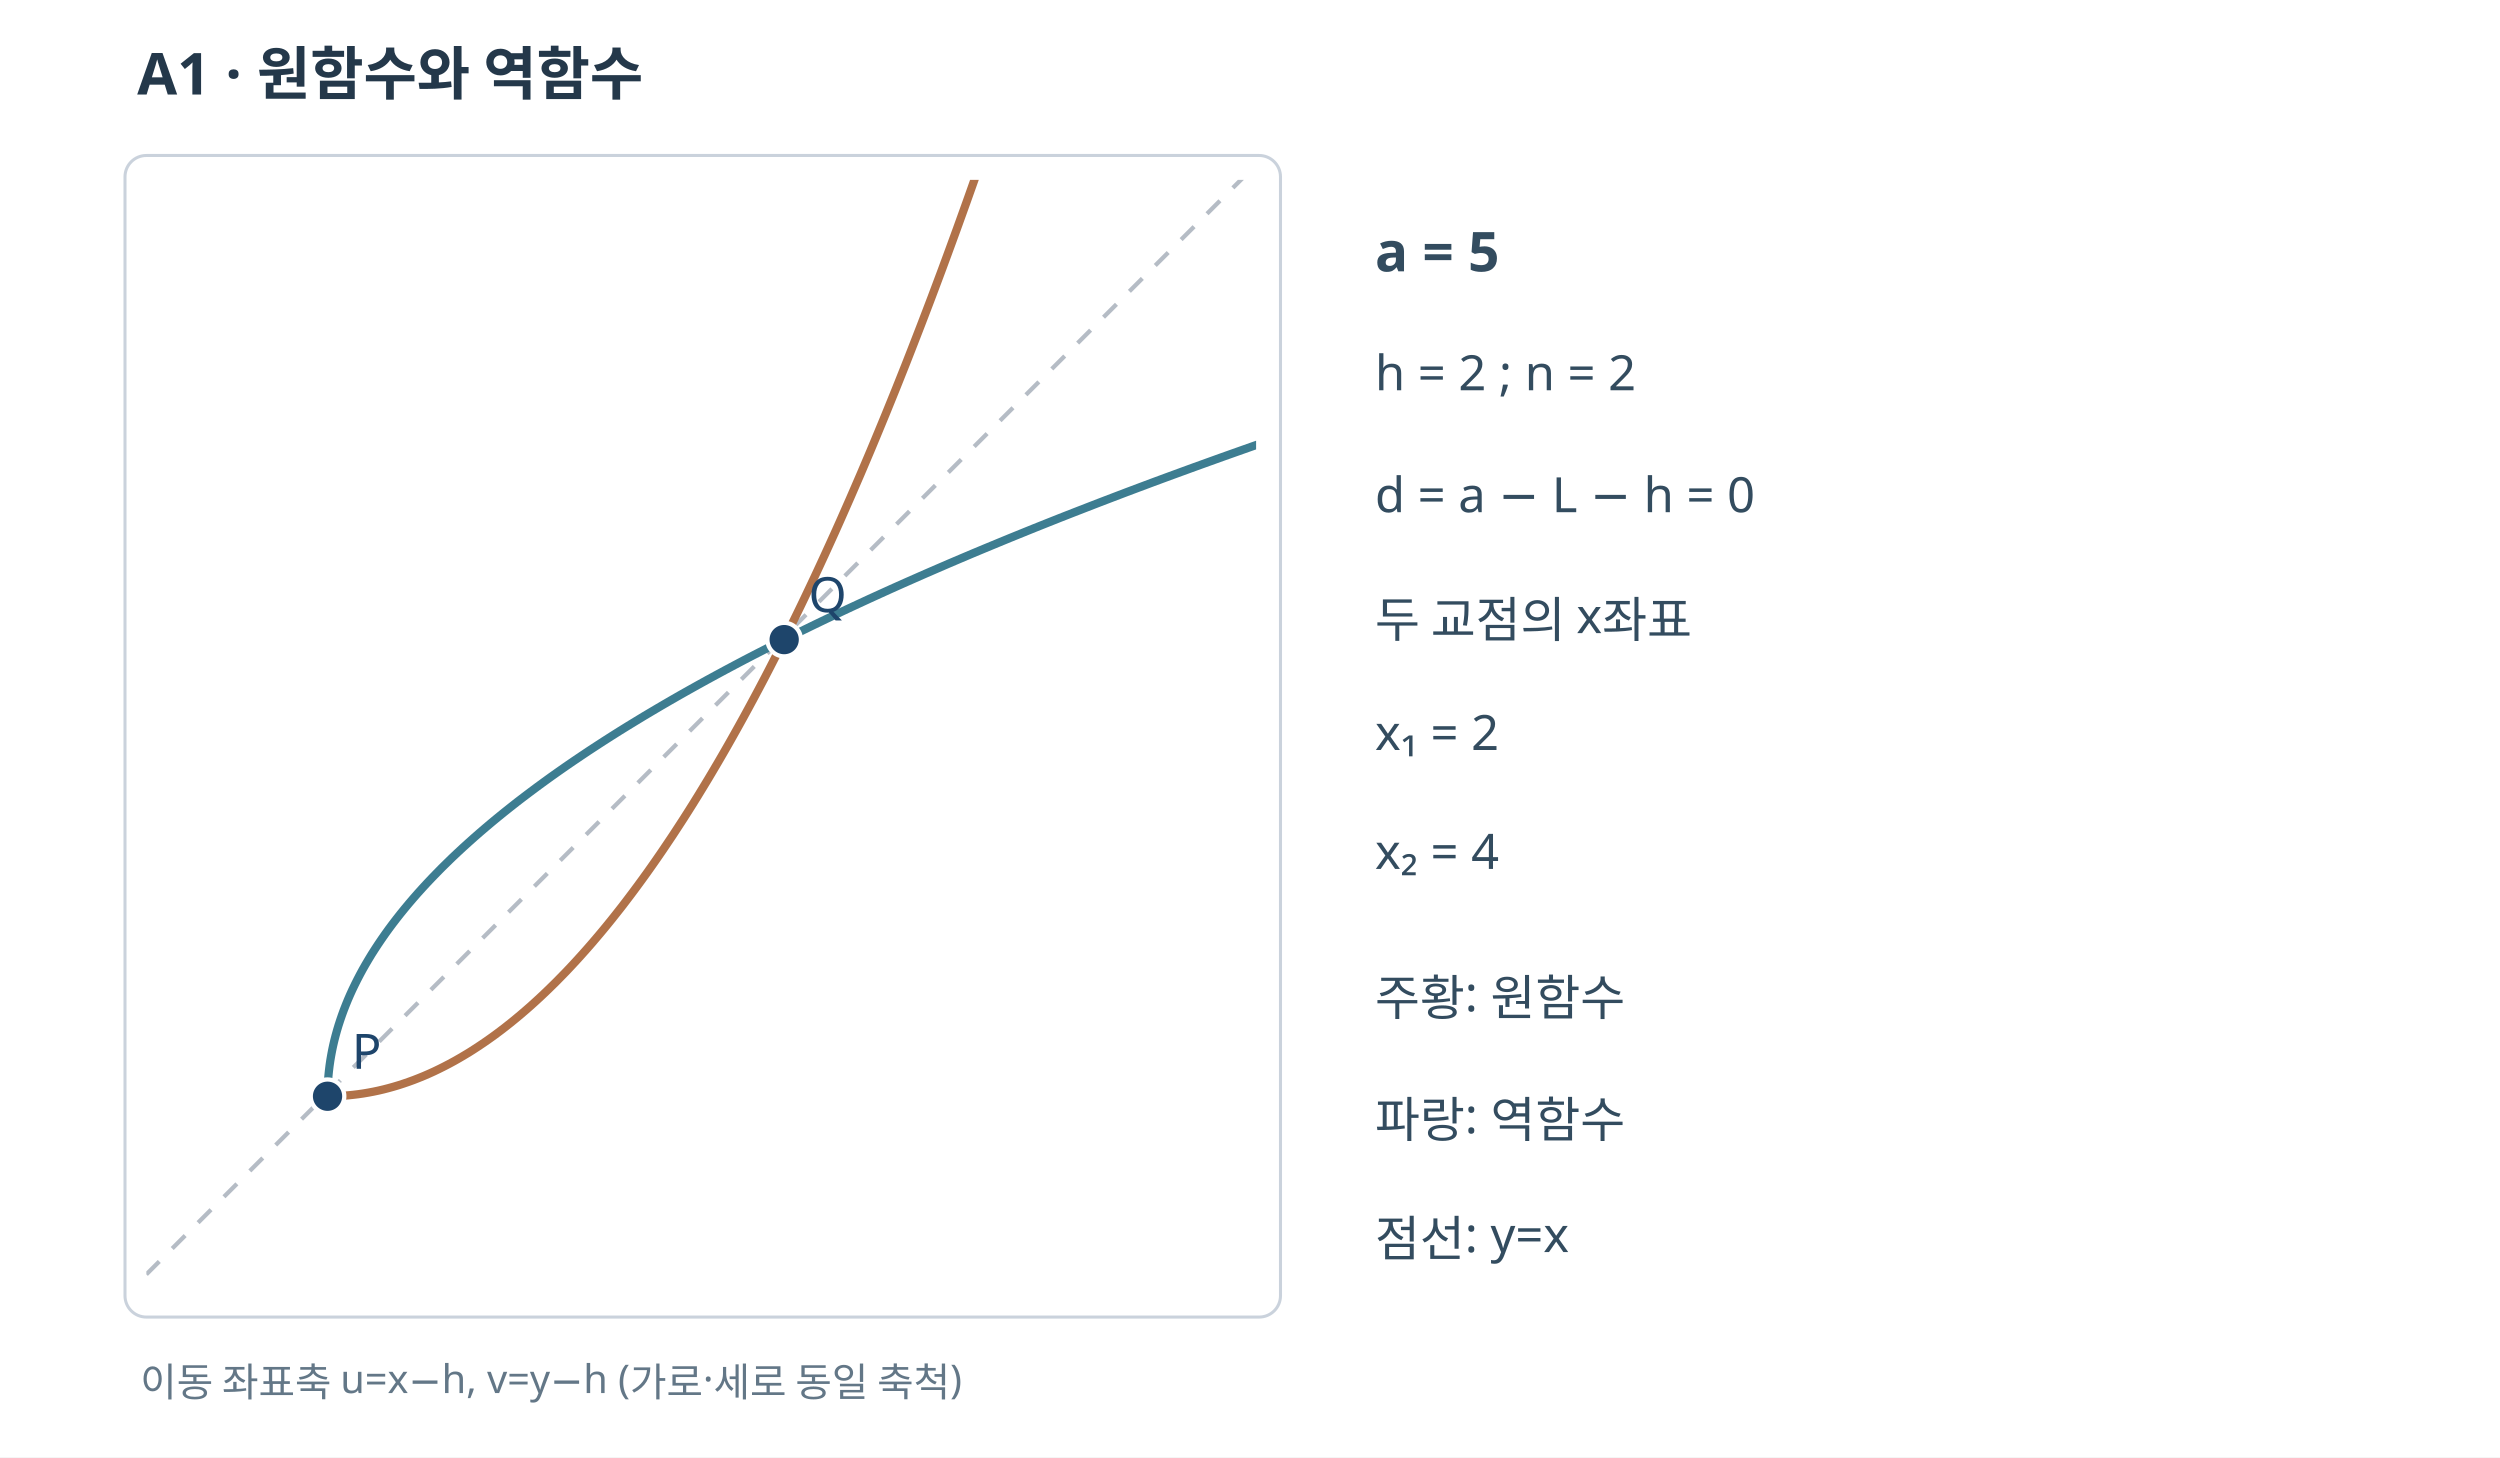
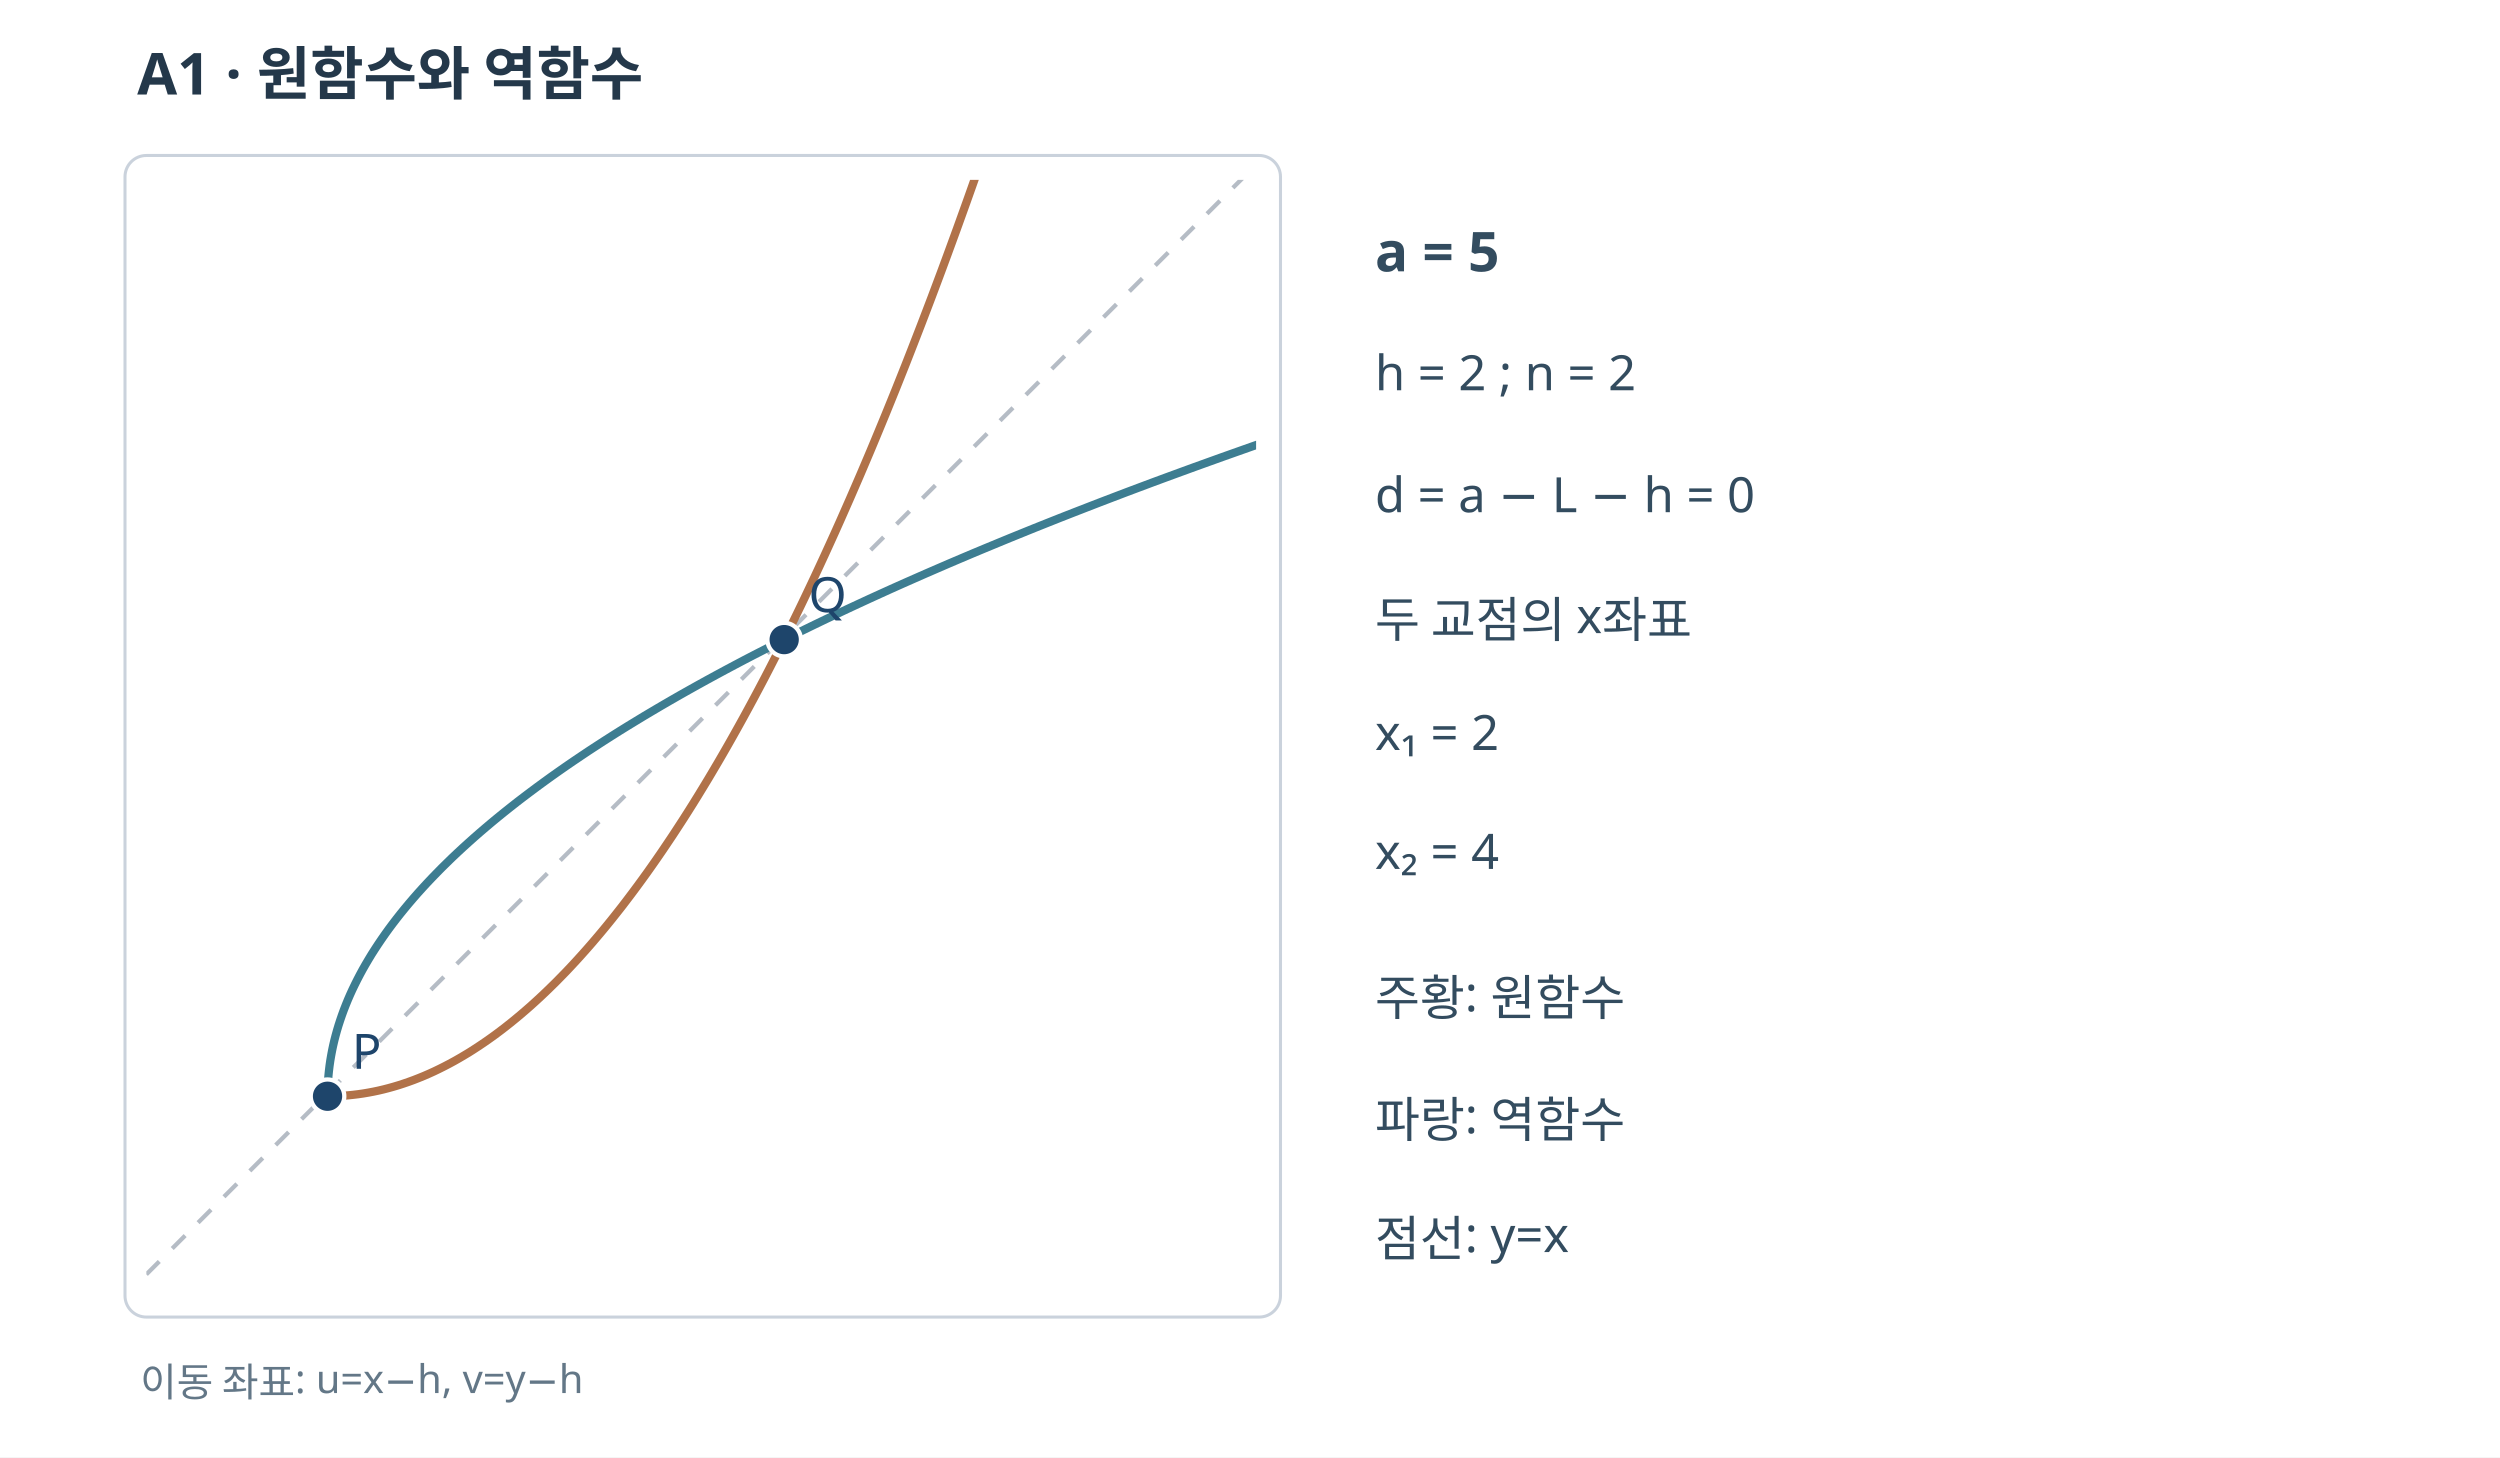
<svg xmlns="http://www.w3.org/2000/svg" width="820" height="478" viewBox="0 0 820 478" role="img">
  <rect width="820" height="478" fill="#FFFFFF" />
  <text x="45" y="31" font-family="sans-serif" font-size="19" font-weight="bold" fill="#24384a">A1 · 원함수와 역함수</text>
  <rect x="41" y="51" width="379" height="381" fill="white" stroke="#cad2dc" rx="7" />
  <defs>
    <clipPath id="cp">
      <rect x="48" y="59" width="364" height="366" />
    </clipPath>
  </defs>
  <g clip-path="url(#cp)">
    <line x1="48" y1="418" x2="414" y2="52" stroke="#b5bcc5" stroke-width="1.4" stroke-dasharray="6 6" />
    <polyline points="107.43,359.57 109.09,359.56 110.75,359.5 112.42,359.41 114.08,359.28 115.75,359.11 117.41,358.91 119.08,358.67 120.74,358.39 122.4,358.08 124.07,357.73 125.73,357.34 127.4,356.91 129.06,356.45 130.73,355.95 132.39,355.41 134.05,354.84 135.72,354.23 137.38,353.58 139.05,352.9 140.71,352.18 142.38,351.42 144.04,350.62 145.7,349.79 147.37,348.92 149.03,348.02 150.7,347.07 152.36,346.09 154.03,345.08 155.69,344.02 157.35,342.93 159.02,341.8 160.68,340.64 162.35,339.44 164.01,338.2 165.68,336.92 167.34,335.61 169,334.26 170.67,332.87 172.33,331.45 174,329.99 175.66,328.49 177.33,326.95 178.99,325.38 180.65,323.77 182.32,322.13 183.98,320.44 185.65,318.73 187.31,316.97 188.98,315.17 190.64,313.34 192.3,311.48 193.97,309.57 195.63,307.63 197.3,305.65 198.96,303.64 200.63,301.58 202.29,299.49 203.96,297.37 205.62,295.2 207.28,293 208.95,290.76 210.61,288.49 212.28,286.18 213.94,283.83 215.61,281.44 217.27,279.02 218.93,276.56 220.6,274.07 222.26,271.53 223.93,268.96 225.59,266.36 227.26,263.71 228.92,261.03 230.58,258.31 232.25,255.56 233.91,252.76 235.58,249.93 237.24,247.07 238.91,244.16 240.57,241.22 242.23,238.25 243.9,235.23 245.56,232.18 247.23,229.09 248.89,225.97 250.56,222.81 252.22,219.61 253.88,216.37 255.55,213.1 257.21,209.79 258.88,206.44 260.54,203.06 262.21,199.63 263.87,196.18 265.53,192.68 267.2,189.15 268.86,185.58 270.53,181.97 272.19,178.33 273.86,174.65 275.52,170.94 277.18,167.18 278.85,163.39 280.51,159.56 282.18,155.7 283.84,151.8 285.51,147.86 287.17,143.88 288.83,139.87 290.5,135.82 292.16,131.73 293.83,127.61 295.49,123.45 297.16,119.25 298.82,115.01 300.48,110.74 302.15,106.43 303.81,102.09 305.48,97.71 307.14,93.29 308.81,88.83 310.47,84.34 312.13,79.81 313.8,75.24 315.46,70.63 317.13,65.99 318.79,61.31 320.46,56.6 322.12,51.84 323.78,47.06 325.45,42.23 327.11,37.37 328.78,32.47 330.44,27.53 332.11,22.55 333.77,17.54 335.43,12.49 337.1,7.41 338.76,2.29 340.43,-2.87 342.09,-8.07 343.76,-13.3 345.42,-18.57 347.09,-23.88 348.75,-29.23 350.41,-34.61 352.08,-40.02 353.74,-45.48 355.41,-50.97 357.07,-56.5 358.74,-62.07 360.4,-67.67 362.06,-73.31 363.73,-78.99 365.39,-84.7 367.06,-90.45 368.72,-96.24 370.39,-102.07 372.05,-107.93 373.71,-113.83 375.38,-119.76 377.04,-125.74 378.71,-131.75 380.37,-137.79 382.04,-143.88 383.7,-150 385.36,-156.16 387.03,-162.35 388.69,-168.58 390.36,-174.85 392.02,-181.16 393.69,-187.5 395.35,-193.88 397.01,-200.3 398.68,-206.75 400.34,-213.24 402.01,-219.77 403.67,-226.33 405.34,-232.94 407,-239.57" fill="none" stroke="#b17249" stroke-width="2.7" />
    <polyline points="107.43,359.57 107.44,357.91 107.5,356.25 107.59,354.58 107.72,352.92 107.89,351.25 108.09,349.59 108.33,347.92 108.61,346.26 108.92,344.6 109.27,342.93 109.66,341.27 110.09,339.6 110.55,337.94 111.05,336.27 111.59,334.61 112.16,332.95 112.77,331.28 113.42,329.62 114.1,327.95 114.82,326.29 115.58,324.62 116.38,322.96 117.21,321.3 118.08,319.63 118.98,317.97 119.93,316.3 120.91,314.64 121.92,312.97 122.98,311.31 124.07,309.65 125.2,307.98 126.36,306.32 127.56,304.65 128.8,302.99 130.08,301.32 131.39,299.66 132.74,298 134.13,296.33 135.55,294.67 137.01,293 138.51,291.34 140.05,289.67 141.62,288.01 143.23,286.35 144.87,284.68 146.56,283.02 148.27,281.35 150.03,279.69 151.83,278.02 153.66,276.36 155.52,274.7 157.43,273.03 159.37,271.37 161.35,269.7 163.36,268.04 165.42,266.37 167.51,264.71 169.63,263.04 171.8,261.38 174,259.72 176.24,258.05 178.51,256.39 180.82,254.72 183.17,253.06 185.56,251.39 187.98,249.73 190.44,248.07 192.93,246.4 195.47,244.74 198.04,243.07 200.64,241.41 203.29,239.74 205.97,238.08 208.69,236.42 211.44,234.75 214.24,233.09 217.07,231.42 219.93,229.76 222.84,228.09 225.78,226.43 228.75,224.77 231.77,223.1 234.82,221.44 237.91,219.77 241.03,218.11 244.19,216.44 247.39,214.78 250.63,213.12 253.9,211.45 257.21,209.79 260.56,208.12 263.94,206.46 267.37,204.79 270.82,203.13 274.32,201.47 277.85,199.8 281.42,198.14 285.03,196.47 288.67,194.81 292.35,193.14 296.06,191.48 299.82,189.82 303.61,188.15 307.44,186.49 311.3,184.82 315.2,183.16 319.14,181.49 323.12,179.83 327.13,178.17 331.18,176.5 335.27,174.84 339.39,173.17 343.55,171.51 347.75,169.84 351.99,168.18 356.26,166.52 360.57,164.85 364.91,163.19 369.29,161.52 373.71,159.86 378.17,158.19 382.66,156.53 387.19,154.87 391.76,153.2 396.37,151.54 401.01,149.87 405.69,148.21 410.4,146.54 415.16,144.88 419.94,143.22 424.77,141.55 429.63,139.89 434.53,138.22 439.47,136.56 444.45,134.89 449.46,133.23 454.51,131.57 459.59,129.9 464.71,128.24 469.87,126.57 475.07,124.91 480.3,123.24 485.57,121.58 490.88,119.91 496.23,118.25 501.61,116.59 507.02,114.92 512.48,113.26 517.97,111.59 523.5,109.93 529.07,108.26 534.67,106.6 540.31,104.94 545.99,103.27 551.7,101.61 557.45,99.94 563.24,98.28 569.07,96.61 574.93,94.95 580.83,93.29 586.76,91.62 592.74,89.96 598.75,88.29 604.79,86.63 610.88,84.96 617,83.3 623.16,81.64 629.35,79.97 635.58,78.31 641.85,76.64 648.16,74.98 654.5,73.31 660.88,71.65 667.3,69.99 673.75,68.32 680.24,66.66 686.77,64.99 693.33,63.33 699.94,61.66 706.57,60" fill="none" stroke="#3d7d91" stroke-width="2.7" />
    <circle cx="107.43" cy="359.57" r="5.5" fill="#1e456b" stroke="white" stroke-width="1.4" />
    <text x="115.43" y="350.57" font-family="sans-serif" font-size="16" fill="#1e456b">P</text>
    <circle cx="257.21" cy="209.79" r="5.5" fill="#1e456b" stroke="white" stroke-width="1.4" />
    <text x="265.21" y="200.79" font-family="sans-serif" font-size="16" fill="#1e456b">Q</text>
  </g>
  <g font-family="sans-serif" fill="#334c5f">
    <text x="451" y="89" font-size="18" font-weight="bold">a = 5</text>
    <text x="451" y="128" font-size="16">h = 2 ; n = 2</text>
    <text x="451" y="168" font-size="16">d = a − L − h = 0</text>
    <text x="451" y="209" font-size="16">두 교점의 x좌표</text>
    <text x="451" y="246" font-size="16">x₁ = 2</text>
    <text x="451" y="285" font-size="16">x₂ = 4</text>
    <text x="451" y="333" font-size="16">주황: 원함수</text>
    <text x="451" y="373" font-size="16">파랑: 역함수</text>
    <text x="451" y="412" font-size="16">점선: y=x</text>
  </g>
-   <text x="46" y="458" font-family="sans-serif" font-size="13" fill="#637787">이동 좌표축 u=x−h, v=y−h (가로·세로 동일 축척)</text>
+   <text x="46" y="458" font-family="sans-serif" font-size="13" fill="#637787">이동 좌표: u=x−h, v=y−h</text>
</svg>
